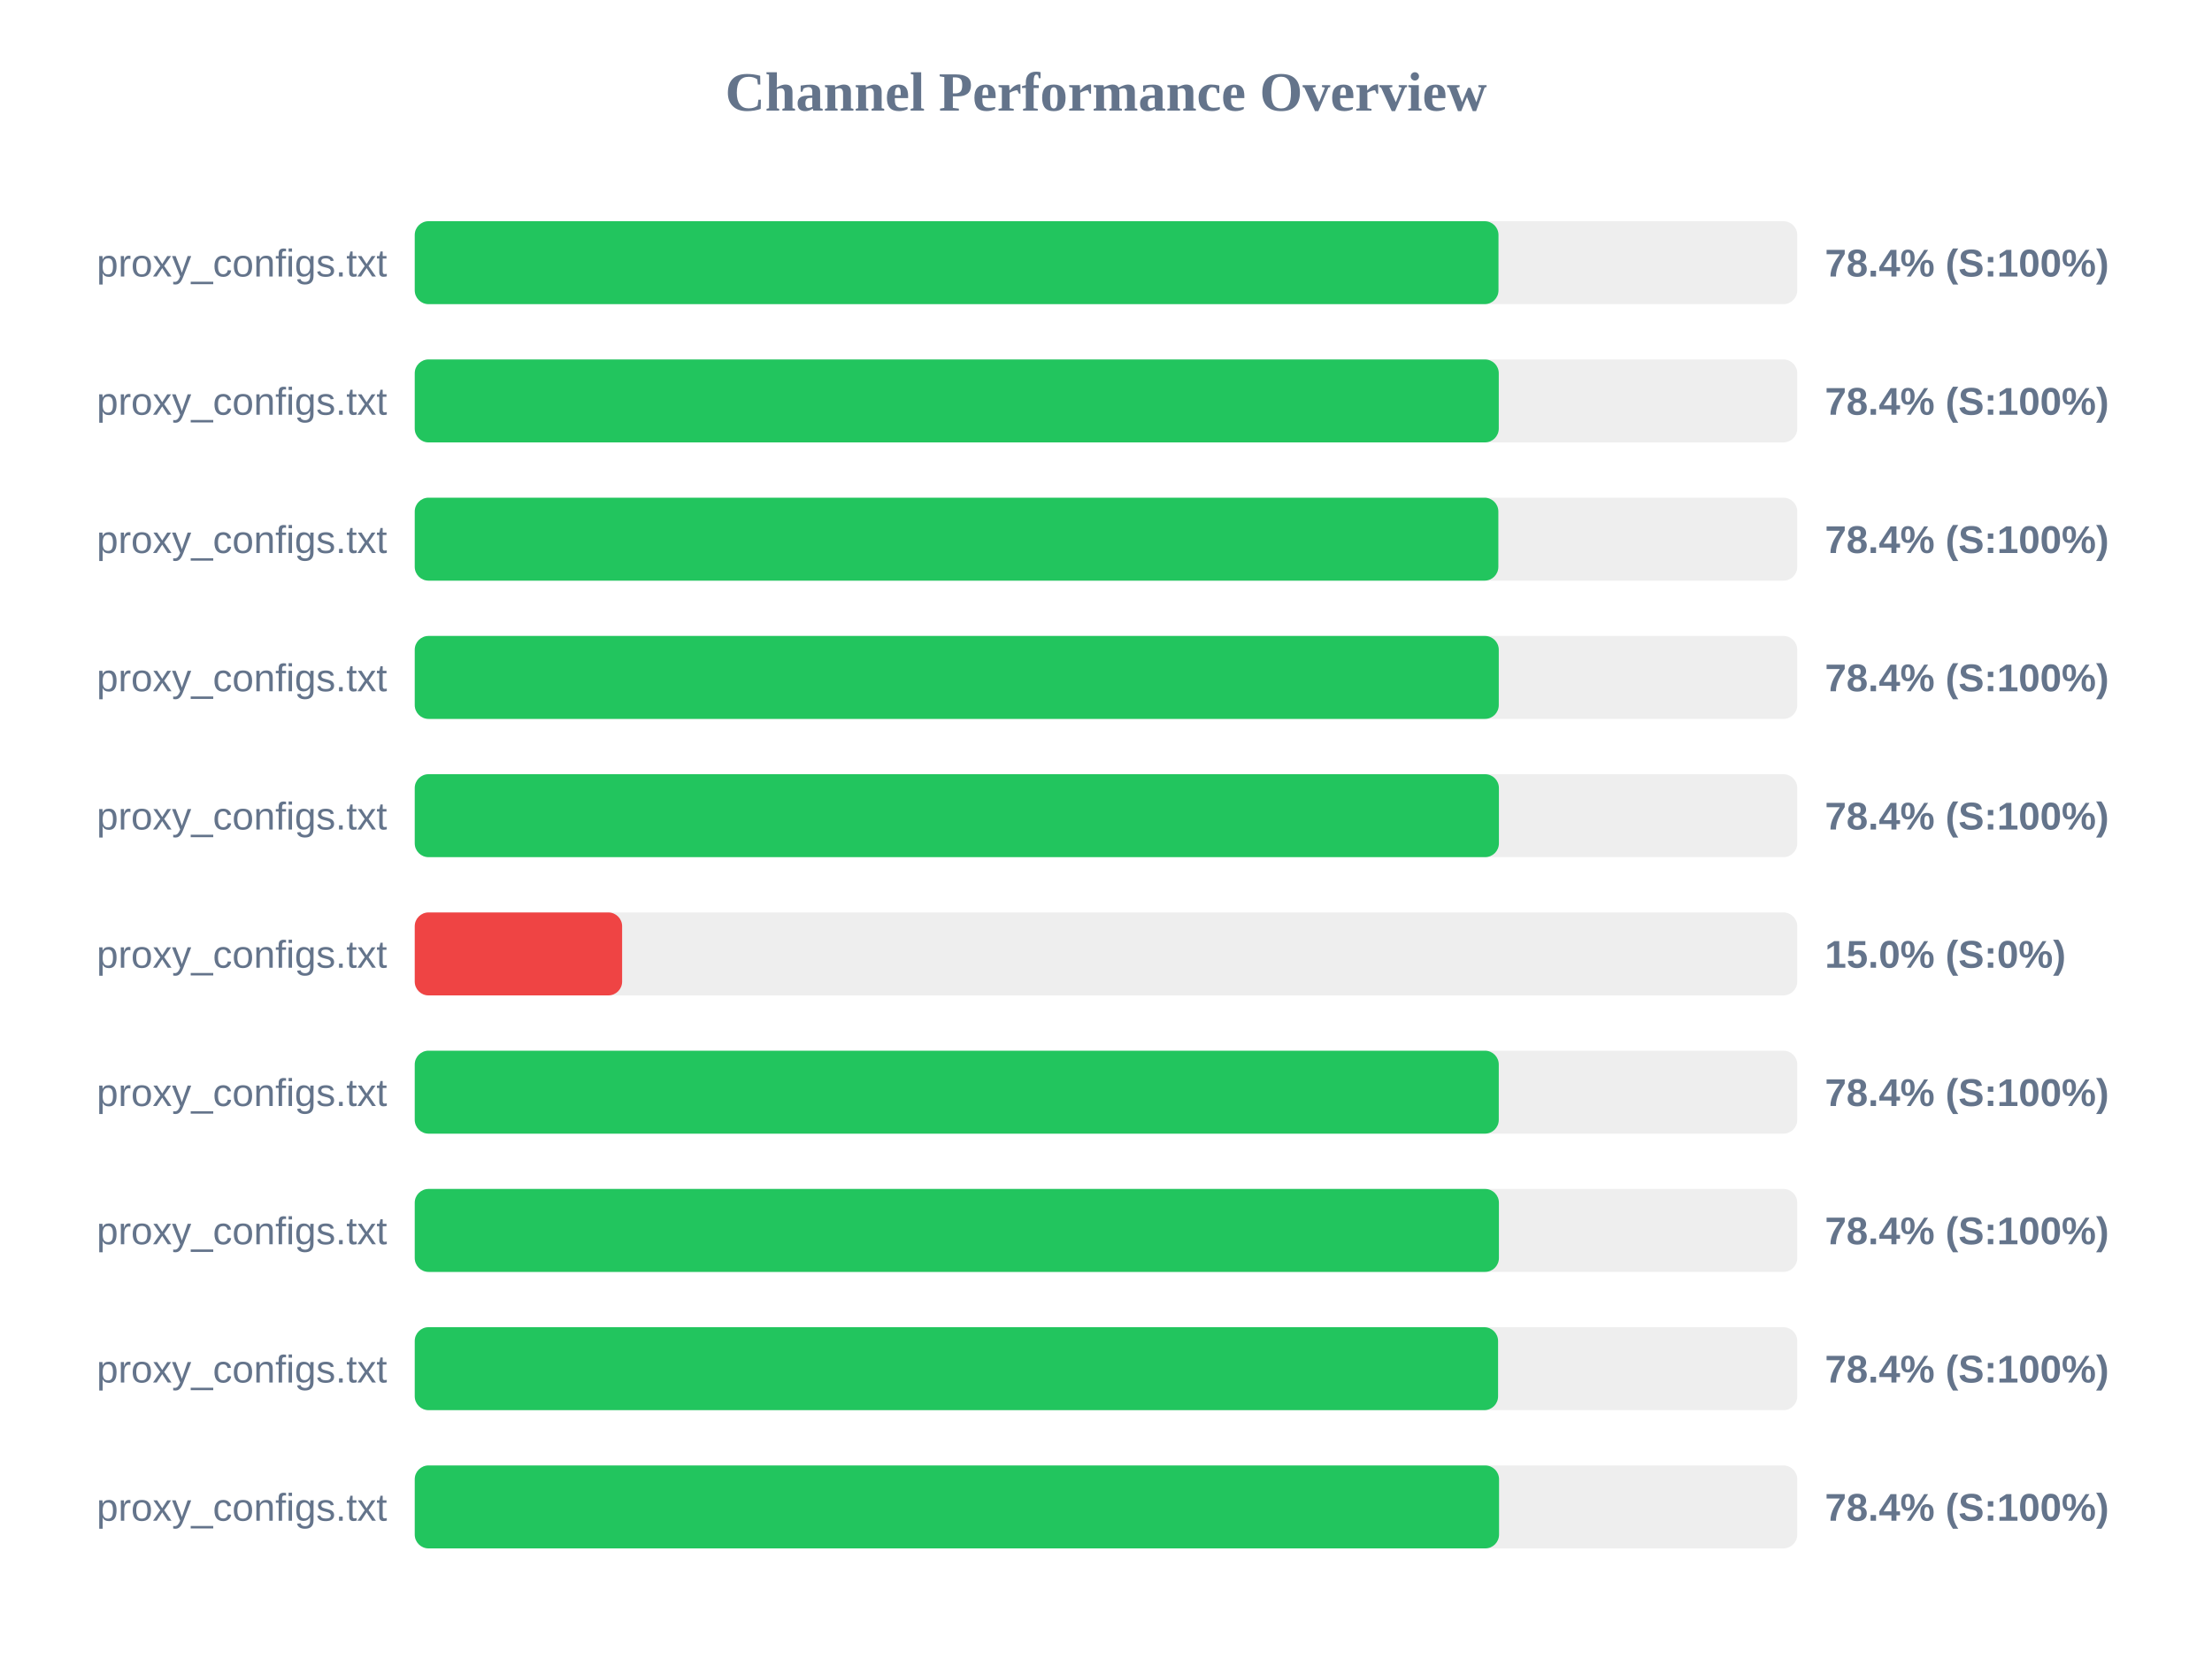
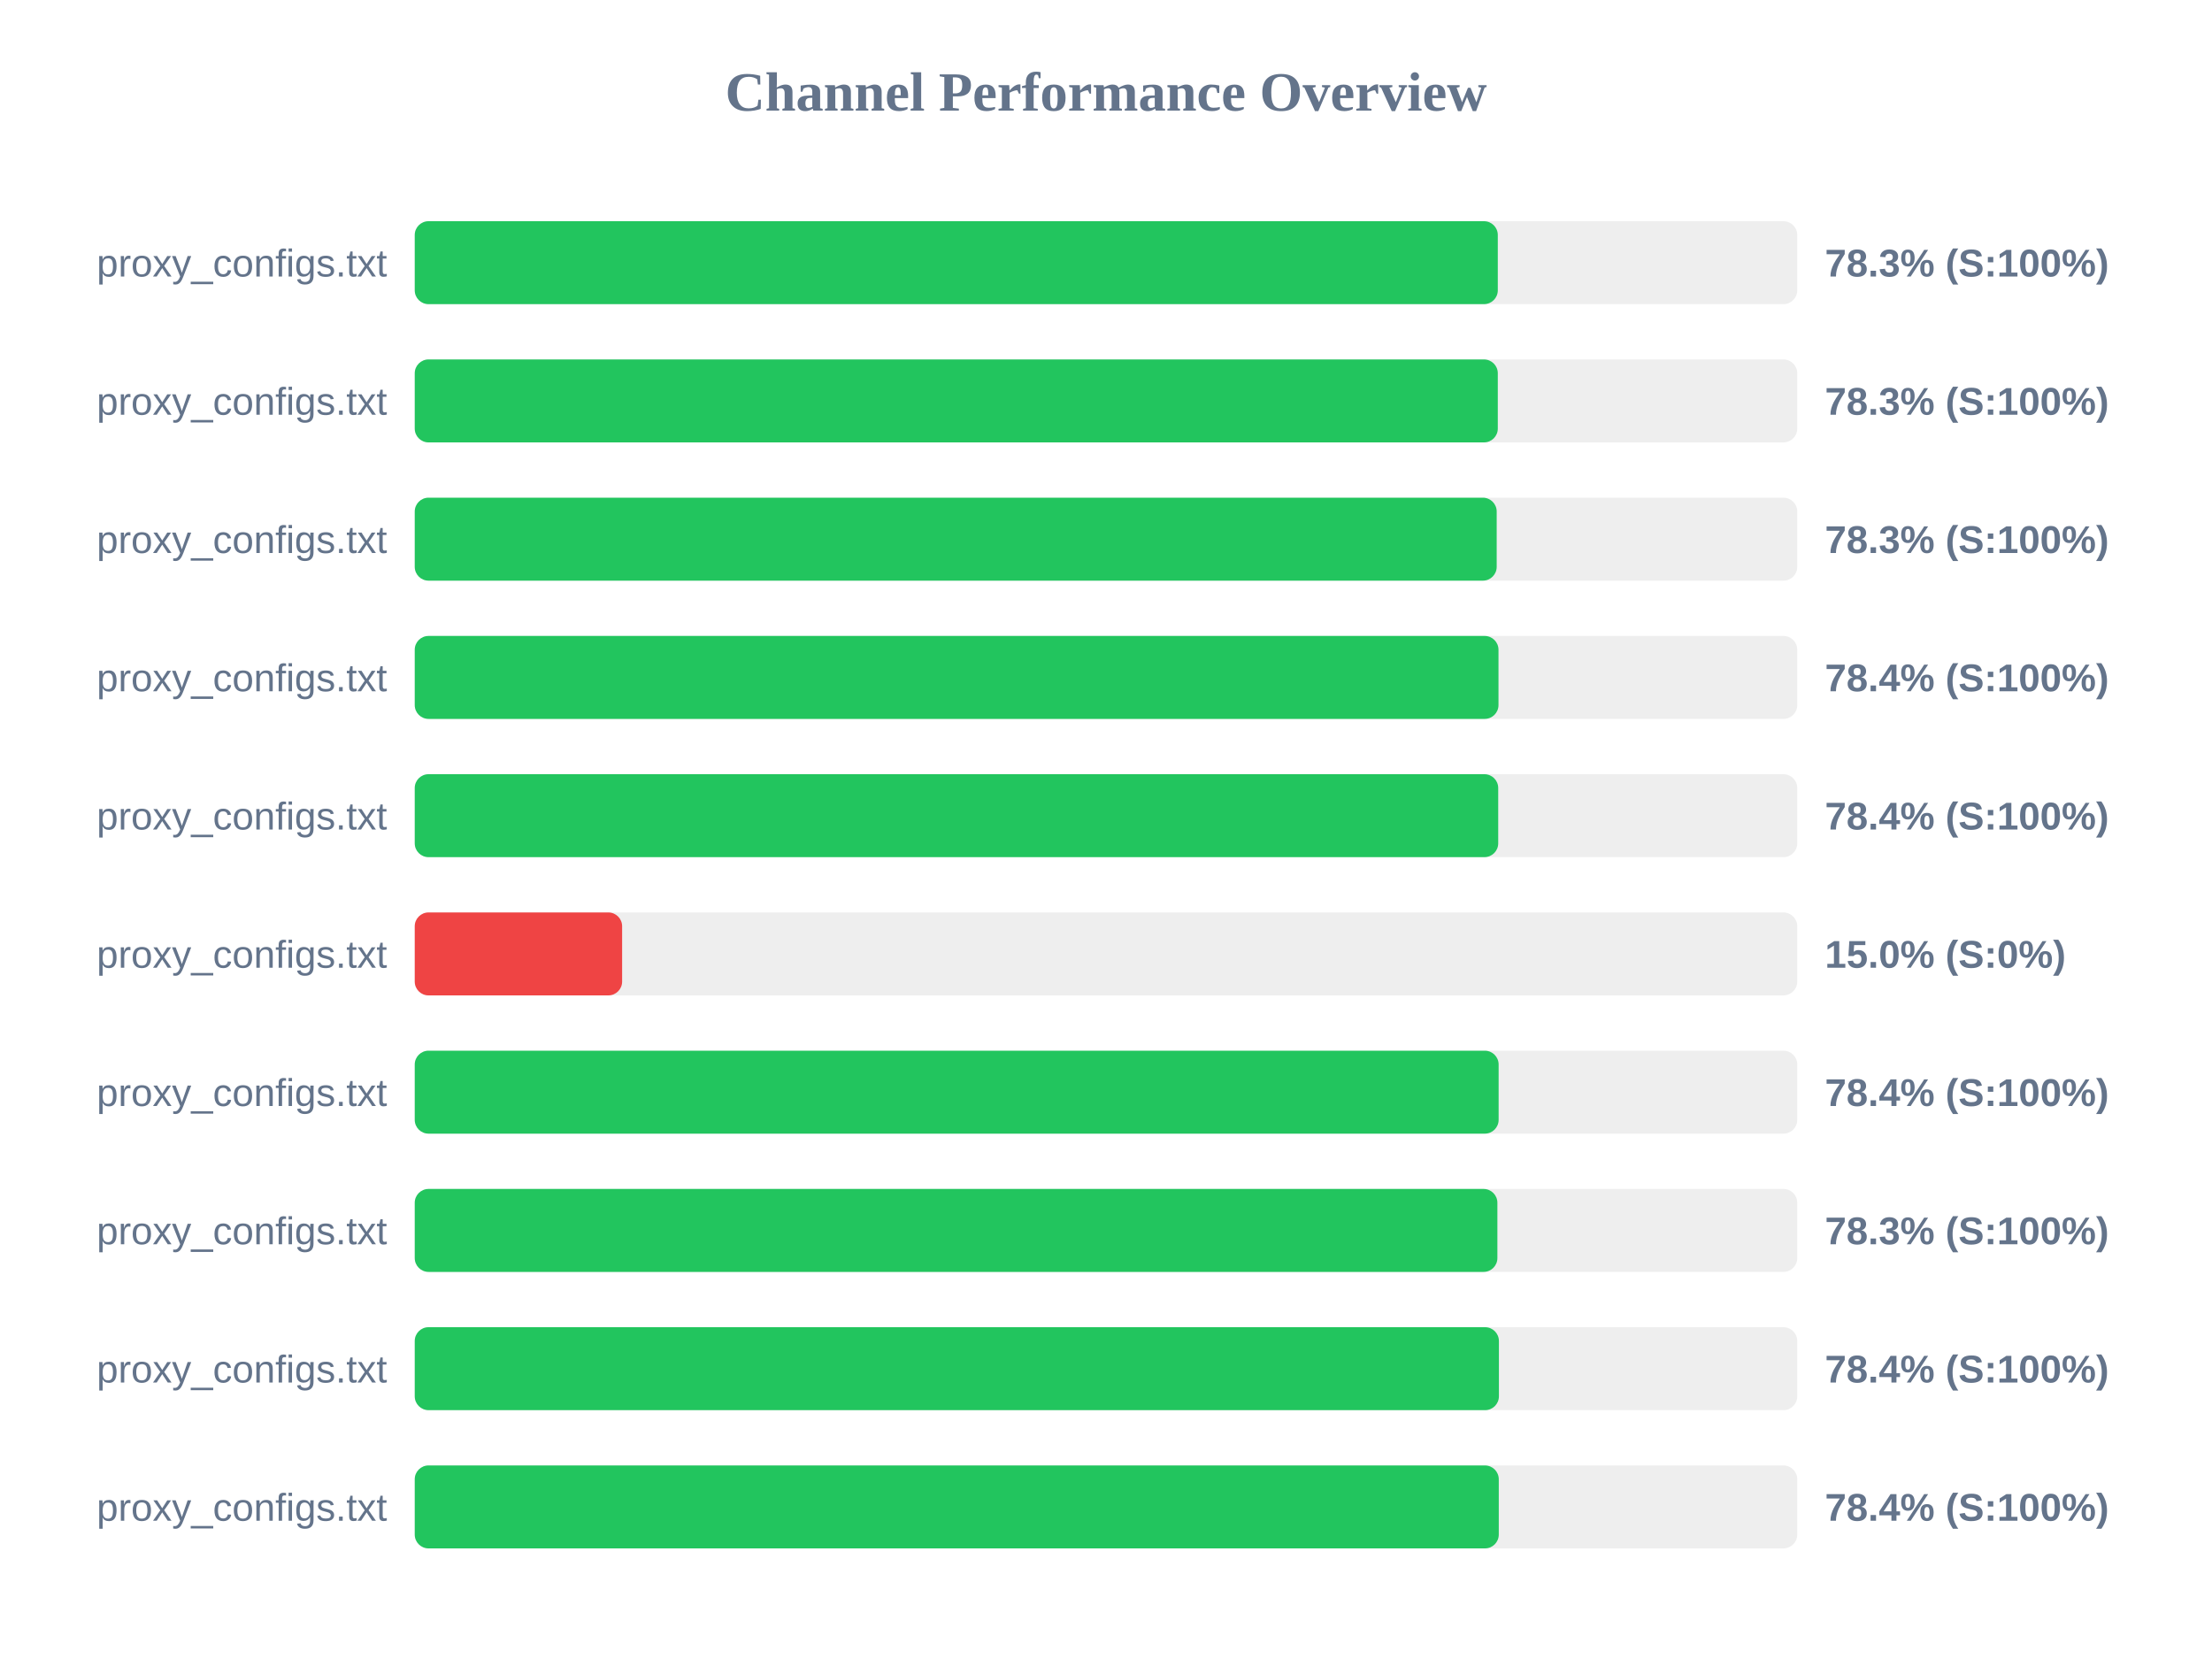
<svg xmlns="http://www.w3.org/2000/svg" width="800" height="600" version="1.1">
  <style>
        .row { font: 14px Arial; fill: #64748b; }
        .score { font: bold 14px Arial; fill: #64748b; }
    </style>
  <text x="400" y="40" text-anchor="middle" font-size="20px" font-weight="bold" fill="#64748b">Channel Performance Overview</text>
  <rect x="150" y="80" width="500" height="30" fill="#eee" rx="5" />
-   <rect x="150" y="80" width="391.95" height="30" fill="#22c55e" rx="5" />
+   <rect x="150" y="80" width="391.7" height="30" fill="#22c55e" rx="5" />
  <text x="140" y="100" text-anchor="end" class="row">proxy_configs.txt</text>
-   <text x="660" y="100" text-anchor="start" class="score">78.4% (S:100%)</text>
+   <text x="660" y="100" text-anchor="start" class="score">78.3% (S:100%)</text>
  <rect x="150" y="130" width="500" height="30" fill="#eee" rx="5" />
-   <rect x="150" y="130" width="392.05" height="30" fill="#22c55e" rx="5" />
+   <rect x="150" y="130" width="391.7" height="30" fill="#22c55e" rx="5" />
  <text x="140" y="150" text-anchor="end" class="row">proxy_configs.txt</text>
-   <text x="660" y="150" text-anchor="start" class="score">78.4% (S:100%)</text>
+   <text x="660" y="150" text-anchor="start" class="score">78.3% (S:100%)</text>
  <rect x="150" y="180" width="500" height="30" fill="#eee" rx="5" />
-   <rect x="150" y="180" width="391.9" height="30" fill="#22c55e" rx="5" />
+   <rect x="150" y="180" width="391.3" height="30" fill="#22c55e" rx="5" />
  <text x="140" y="200" text-anchor="end" class="row">proxy_configs.txt</text>
-   <text x="660" y="200" text-anchor="start" class="score">78.4% (S:100%)</text>
+   <text x="660" y="200" text-anchor="start" class="score">78.3% (S:100%)</text>
  <rect x="150" y="230" width="500" height="30" fill="#eee" rx="5" />
-   <rect x="150" y="230" width="392.05" height="30" fill="#22c55e" rx="5" />
+   <rect x="150" y="230" width="391.95" height="30" fill="#22c55e" rx="5" />
  <text x="140" y="250" text-anchor="end" class="row">proxy_configs.txt</text>
  <text x="660" y="250" text-anchor="start" class="score">78.4% (S:100%)</text>
  <rect x="150" y="280" width="500" height="30" fill="#eee" rx="5" />
-   <rect x="150" y="280" width="392.1" height="30" fill="#22c55e" rx="5" />
+   <rect x="150" y="280" width="391.85" height="30" fill="#22c55e" rx="5" />
  <text x="140" y="300" text-anchor="end" class="row">proxy_configs.txt</text>
  <text x="660" y="300" text-anchor="start" class="score">78.4% (S:100%)</text>
  <rect x="150" y="330" width="500" height="30" fill="#eee" rx="5" />
  <rect x="150" y="330" width="75.0" height="30" fill="#ef4444" rx="5" />
  <text x="140" y="350" text-anchor="end" class="row">proxy_configs.txt</text>
  <text x="660" y="350" text-anchor="start" class="score">15.0% (S:0%)</text>
  <rect x="150" y="380" width="500" height="30" fill="#eee" rx="5" />
-   <rect x="150" y="380" width="392.05" height="30" fill="#22c55e" rx="5" />
+   <rect x="150" y="380" width="392.0" height="30" fill="#22c55e" rx="5" />
  <text x="140" y="400" text-anchor="end" class="row">proxy_configs.txt</text>
  <text x="660" y="400" text-anchor="start" class="score">78.4% (S:100%)</text>
  <rect x="150" y="430" width="500" height="30" fill="#eee" rx="5" />
-   <rect x="150" y="430" width="392.1" height="30" fill="#22c55e" rx="5" />
+   <rect x="150" y="430" width="391.55" height="30" fill="#22c55e" rx="5" />
  <text x="140" y="450" text-anchor="end" class="row">proxy_configs.txt</text>
-   <text x="660" y="450" text-anchor="start" class="score">78.4% (S:100%)</text>
+   <text x="660" y="450" text-anchor="start" class="score">78.3% (S:100%)</text>
  <rect x="150" y="480" width="500" height="30" fill="#eee" rx="5" />
-   <rect x="150" y="480" width="391.8" height="30" fill="#22c55e" rx="5" />
+   <rect x="150" y="480" width="392.1" height="30" fill="#22c55e" rx="5" />
  <text x="140" y="500" text-anchor="end" class="row">proxy_configs.txt</text>
  <text x="660" y="500" text-anchor="start" class="score">78.4% (S:100%)</text>
  <rect x="150" y="530" width="500" height="30" fill="#eee" rx="5" />
-   <rect x="150" y="530" width="392.15" height="30" fill="#22c55e" rx="5" />
+   <rect x="150" y="530" width="392.05" height="30" fill="#22c55e" rx="5" />
  <text x="140" y="550" text-anchor="end" class="row">proxy_configs.txt</text>
  <text x="660" y="550" text-anchor="start" class="score">78.4% (S:100%)</text>
</svg>
